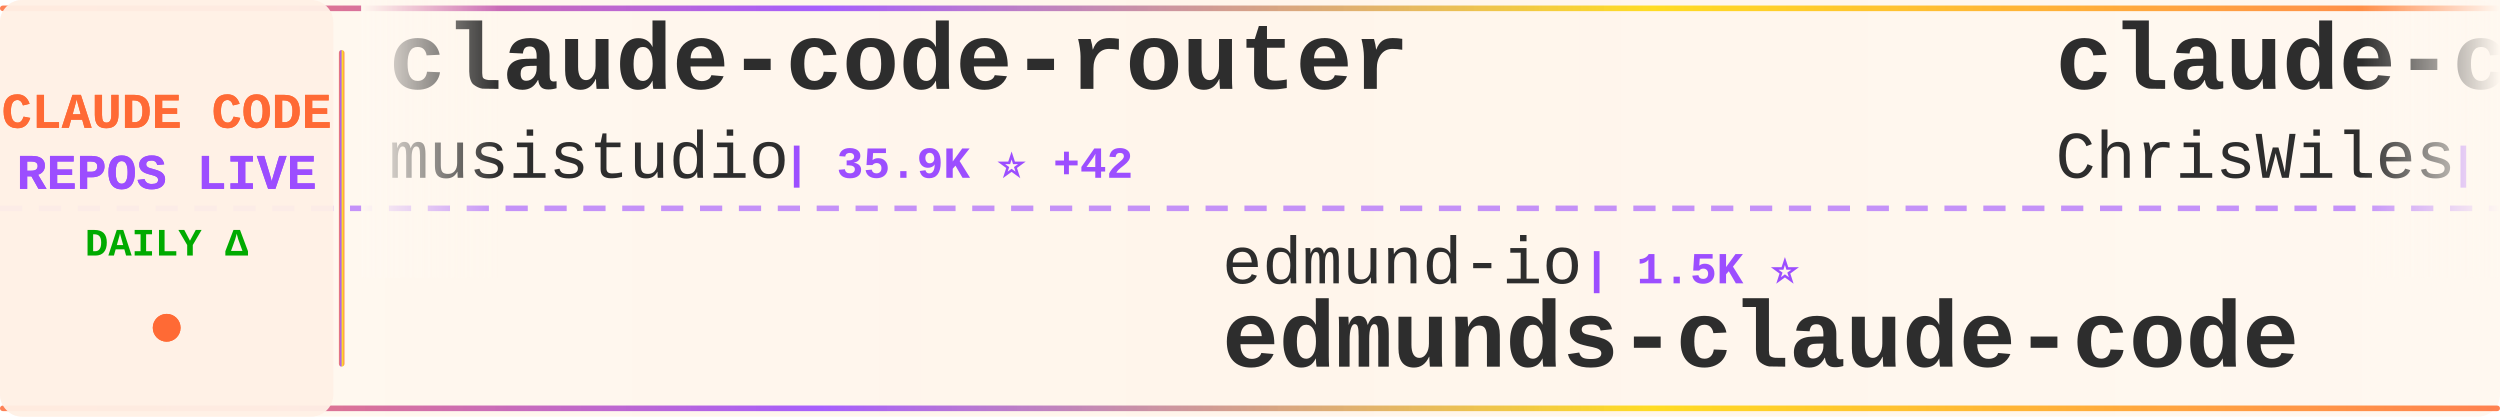
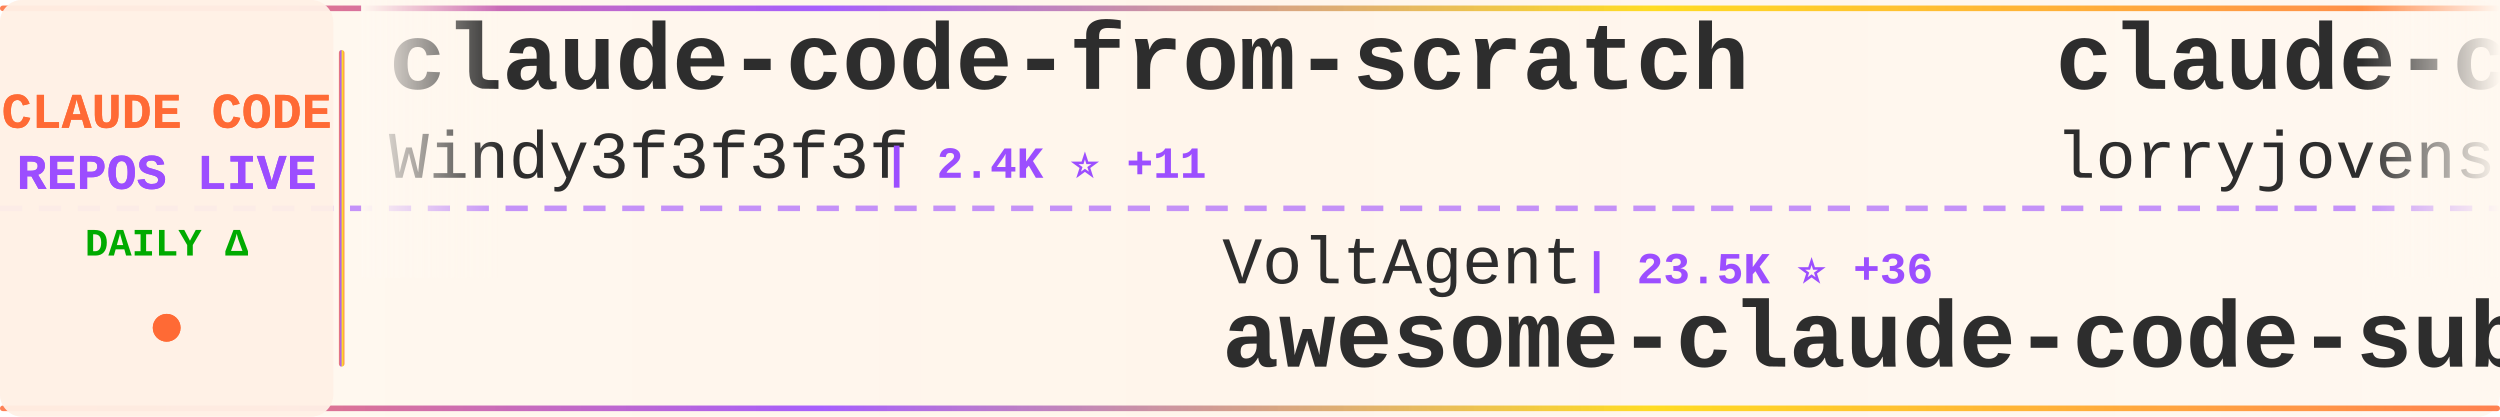
<svg xmlns="http://www.w3.org/2000/svg" width="900" height="150">
  <defs>
    <linearGradient id="tickerBg" x1="0%" y1="0%" x2="100%" y2="0%">
      <stop offset="0%" style="stop-color:#fff8f0;stop-opacity:0.98" />
      <stop offset="50%" style="stop-color:#fff5eb;stop-opacity:1" />
      <stop offset="100%" style="stop-color:#fff8f0;stop-opacity:0.98" />
    </linearGradient>
    <linearGradient id="borderGrad" x1="0%" y1="0%" x2="100%" y2="0%">
      <stop offset="0%" style="stop-color:#FF6B35;stop-opacity:0.85">
        <animate attributeName="stop-opacity" values="0.85;1;0.85" dur="2s" repeatCount="indefinite" />
      </stop>
      <stop offset="33%" style="stop-color:#9C4EFF;stop-opacity:0.9">
        <animate attributeName="stop-opacity" values="0.9;1;0.9" dur="2.2s" repeatCount="indefinite" />
      </stop>
      <stop offset="66%" style="stop-color:#FFD700;stop-opacity:0.85">
        <animate attributeName="stop-opacity" values="0.85;1;0.85" dur="1.8s" repeatCount="indefinite" />
      </stop>
      <stop offset="100%" style="stop-color:#FF6B35;stop-opacity:0.85">
        <animate attributeName="stop-opacity" values="0.85;1;0.85" dur="2s" repeatCount="indefinite" />
      </stop>
    </linearGradient>
    <filter id="textGlow">
      <feGaussianBlur stdDeviation="0.15" result="coloredBlur" />
      <feMerge>
        <feMergeNode in="coloredBlur" />
        <feMergeNode in="SourceGraphic" />
      </feMerge>
    </filter>
    <filter id="metricGlow">
      <feGaussianBlur stdDeviation="0.2" result="coloredBlur" />
      <feMerge>
        <feMergeNode in="coloredBlur" />
        <feMergeNode in="SourceGraphic" />
      </feMerge>
    </filter>
    <linearGradient id="leftFade" x1="0%" y1="0%" x2="100%" y2="0%">
      <stop offset="0%" style="stop-color:#fff8f0;stop-opacity:1" />
      <stop offset="100%" style="stop-color:#fff8f0;stop-opacity:0" />
    </linearGradient>
    <linearGradient id="rightFade" x1="0%" y1="0%" x2="100%" y2="0%">
      <stop offset="0%" style="stop-color:#fff8f0;stop-opacity:0" />
      <stop offset="100%" style="stop-color:#fff8f0;stop-opacity:1" />
    </linearGradient>
  </defs>
  <rect width="900" height="150" fill="url(#tickerBg)" rx="8" />
  <rect x="0" y="2" width="900" height="2" fill="url(#borderGrad)" rx="1" />
  <rect x="0" y="146" width="900" height="2" fill="url(#borderGrad)" rx="1" />
  <line x1="0" y1="75" x2="900" y2="75" stroke="#9C4EFF" stroke-width="2" stroke-dasharray="8 6" opacity="0.6" />
  <rect x="0" y="0" width="120" height="150" fill="#fff0e6" opacity="0.95" rx="8" />
  <text x="60" y="46" font-family="'Courier New', monospace" font-size="18" font-weight="bold" fill="#FF6B35" text-anchor="middle" filter="url(#textGlow)">
    CLAUDE CODE
  </text>
  <text x="60" y="68" font-family="'Courier New', monospace" font-size="18" font-weight="bold" fill="#9C4EFF" text-anchor="middle" filter="url(#textGlow)">
    REPOS LIVE
  </text>
  <text x="60" y="92" font-family="'Courier New', monospace" font-size="14" font-weight="bold" fill="#00aa00" text-anchor="middle">
    DAILY Δ
  </text>
  <circle cx="60" cy="118" r="5" fill="#FF6B35" filter="url(#metricGlow)">
    <animate attributeName="r" values="4;6;4" dur="1.5s" repeatCount="indefinite" />
    <animate attributeName="opacity" values="0.6;1;0.6" dur="1.5s" repeatCount="indefinite" />
  </circle>
  <rect x="122" y="18" width="2" height="114" fill="url(#borderGrad)" rx="1" />
  <clipPath id="tickerClip">
    <rect x="130" y="0" width="770" height="150" />
  </clipPath>
  <g clip-path="url(#tickerClip)">
    <g id="tickerItems">
      <animateTransform attributeName="transform" attributeType="XML" type="translate" from="0 0" to="-3000 0" dur="54s" repeatCount="indefinite" />
      <g transform="translate(0, 0)">
-         <text x="140" y="32" font-family="'Courier New', monospace" font-size="34" font-weight="bold" fill="#2d2d2d">claude-code-router</text>
-         <text x="140" y="64" font-family="'Courier New', monospace" font-size="24" font-weight="normal" fill="#2d2d2d" opacity="1.0">musistudio</text>
-         <text x="282" y="64" font-family="'Courier New', monospace" font-size="16" font-weight="bold" fill="#9C4EFF"> | 35.9K ⭐ +42</text>
+         <text x="140" y="32" font-family="'Courier New', monospace" font-size="34" font-weight="bold" fill="#2d2d2d">claude-code-from-scratch</text>
+         <text x="140" y="64" font-family="'Courier New', monospace" font-size="24" font-weight="normal" fill="#2d2d2d" opacity="1.0">Windy3f3f3f3f</text>
+         <text x="318" y="64" font-family="'Courier New', monospace" font-size="16" font-weight="bold" fill="#9C4EFF"> | 2.4K ⭐ +11</text>
      </g>
      <g transform="translate(300, 0)">
-         <text x="140" y="102" font-family="'Courier New', monospace" font-size="24" font-weight="normal" fill="#2d2d2d" opacity="1.0">edmund-io</text>
-         <text x="270" y="102" font-family="'Courier New', monospace" font-size="16" font-weight="bold" fill="#9C4EFF"> | 1.5K ⭐</text>
-         <text x="140" y="132" font-family="'Courier New', monospace" font-size="34" font-weight="bold" fill="#2d2d2d">edmunds-claude-code</text>
+         <text x="140" y="102" font-family="'Courier New', monospace" font-size="24" font-weight="normal" fill="#2d2d2d" opacity="1.0">VoltAgent</text>
+         <text x="270" y="102" font-family="'Courier New', monospace" font-size="16" font-weight="bold" fill="#9C4EFF"> | 23.5K ⭐ +36</text>
+         <text x="140" y="132" font-family="'Courier New', monospace" font-size="34" font-weight="bold" fill="#2d2d2d">awesome-claude-code-suba...</text>
      </g>
      <g transform="translate(600, 0)">
-         <text x="140" y="32" font-family="'Courier New', monospace" font-size="34" font-weight="bold" fill="#2d2d2d">claude-code-showcase</text>
-         <text x="140" y="64" font-family="'Courier New', monospace" font-size="24" font-weight="normal" fill="#2d2d2d" opacity="1.0">ChrisWiles</text>
-         <text x="282" y="64" font-family="'Courier New', monospace" font-size="16" font-weight="bold" fill="#9C4EFF"> | 6.0K ⭐</text>
+         <text x="140" y="32" font-family="'Courier New', monospace" font-size="34" font-weight="bold" fill="#2d2d2d">claude-code-rust</text>
+         <text x="140" y="64" font-family="'Courier New', monospace" font-size="24" font-weight="normal" fill="#2d2d2d" opacity="1.0">lorryjovens-hub</text>
+         <text x="342" y="64" font-family="'Courier New', monospace" font-size="16" font-weight="bold" fill="#9C4EFF"> | 1.7K ⭐</text>
      </g>
      <g transform="translate(900, 0)">
-         <text x="140" y="102" font-family="'Courier New', monospace" font-size="24" font-weight="normal" fill="#2d2d2d" opacity="1.0">shanraisshan</text>
-         <text x="306" y="102" font-family="'Courier New', monospace" font-size="16" font-weight="bold" fill="#9C4EFF"> | 63.1K ⭐ +68</text>
-         <text x="140" y="132" font-family="'Courier New', monospace" font-size="34" font-weight="bold" fill="#2d2d2d">claude-code-best-practic...</text>
+         <text x="140" y="102" font-family="'Courier New', monospace" font-size="24" font-weight="normal" fill="#2d2d2d" opacity="1.0">VILA-Lab</text>
+         <text x="258" y="102" font-family="'Courier New', monospace" font-size="16" font-weight="bold" fill="#9C4EFF"> | 2.0K ⭐ +6</text>
+         <text x="140" y="132" font-family="'Courier New', monospace" font-size="34" font-weight="bold" fill="#2d2d2d">Dive-into-Claude-Code</text>
      </g>
      <g transform="translate(1200, 0)">
-         <text x="140" y="32" font-family="'Courier New', monospace" font-size="34" font-weight="bold" fill="#2d2d2d">claude-code-my-workflow</text>
-         <text x="140" y="64" font-family="'Courier New', monospace" font-size="24" font-weight="normal" fill="#2d2d2d" opacity="1.0">pedrohcgs</text>
-         <text x="270" y="64" font-family="'Courier New', monospace" font-size="16" font-weight="bold" fill="#9C4EFF"> | 1.4K ⭐ +2</text>
+         <text x="140" y="32" font-family="'Courier New', monospace" font-size="34" font-weight="bold" fill="#2d2d2d">claude-code-webui</text>
+         <text x="140" y="64" font-family="'Courier New', monospace" font-size="24" font-weight="normal" fill="#2d2d2d" opacity="1.0">sugyan</text>
+         <text x="234" y="64" font-family="'Courier New', monospace" font-size="16" font-weight="bold" fill="#9C4EFF"> | 1.1K ⭐</text>
      </g>
      <g transform="translate(1500, 0)">
-         <text x="140" y="102" font-family="'Courier New', monospace" font-size="24" font-weight="normal" fill="#2d2d2d" opacity="1.0">hangsman</text>
-         <text x="258" y="102" font-family="'Courier New', monospace" font-size="16" font-weight="bold" fill="#9C4EFF"> | 788 ⭐</text>
-         <text x="140" y="132" font-family="'Courier New', monospace" font-size="34" font-weight="bold" fill="#2d2d2d">claude-code-source</text>
+         <text x="140" y="102" font-family="'Courier New', monospace" font-size="24" font-weight="normal" fill="#2d2d2d" opacity="1.0">wanshuiyin</text>
+         <text x="282" y="102" font-family="'Courier New', monospace" font-size="16" font-weight="bold" fill="#9C4EFF"> | 13.6K ⭐ +46</text>
+         <text x="140" y="132" font-family="'Courier New', monospace" font-size="34" font-weight="bold" fill="#2d2d2d">Auto-claude-code-researc...</text>
      </g>
      <g transform="translate(1800, 0)">
-         <text x="140" y="32" font-family="'Courier New', monospace" font-size="34" font-weight="bold" fill="#2d2d2d">arcads-claude-code</text>
-         <text x="140" y="64" font-family="'Courier New', monospace" font-size="24" font-weight="normal" fill="#2d2d2d" opacity="1.0">krusemediallc</text>
-         <text x="318" y="64" font-family="'Courier New', monospace" font-size="16" font-weight="bold" fill="#9C4EFF"> | 1.0K ⭐ +2</text>
+         <text x="140" y="32" font-family="'Courier New', monospace" font-size="34" font-weight="bold" fill="#2d2d2d">learn-claude-code</text>
+         <text x="140" y="64" font-family="'Courier New', monospace" font-size="24" font-weight="normal" fill="#2d2d2d" opacity="1.0">shareAI-lab</text>
+         <text x="294" y="64" font-family="'Courier New', monospace" font-size="16" font-weight="bold" fill="#9C4EFF"> | 71.7K ⭐ +174</text>
      </g>
      <g transform="translate(2100, 0)">
-         <text x="140" y="102" font-family="'Courier New', monospace" font-size="24" font-weight="normal" fill="#2d2d2d" opacity="1.0">andrew-kramer-inno</text>
-         <text x="378" y="102" font-family="'Courier New', monospace" font-size="16" font-weight="bold" fill="#9C4EFF"> | 595 ⭐</text>
-         <text x="140" y="132" font-family="'Courier New', monospace" font-size="34" font-weight="bold" fill="#2d2d2d">claude-code-source-build</text>
+         <text x="140" y="102" font-family="'Courier New', monospace" font-size="24" font-weight="normal" fill="#2d2d2d" opacity="1.0">Cranot</text>
+         <text x="234" y="102" font-family="'Courier New', monospace" font-size="16" font-weight="bold" fill="#9C4EFF"> | 2.8K ⭐</text>
+         <text x="140" y="132" font-family="'Courier New', monospace" font-size="34" font-weight="bold" fill="#2d2d2d">claude-code-guide</text>
      </g>
      <g transform="translate(2400, 0)">
-         <text x="140" y="32" font-family="'Courier New', monospace" font-size="34" font-weight="bold" fill="#2d2d2d">claude-code-infrastructu...</text>
-         <text x="140" y="64" font-family="'Courier New', monospace" font-size="24" font-weight="normal" fill="#2d2d2d" opacity="1.0">diet103</text>
-         <text x="246" y="64" font-family="'Courier New', monospace" font-size="16" font-weight="bold" fill="#9C4EFF"> | 9.9K ⭐ +122</text>
+         <text x="140" y="32" font-family="'Courier New', monospace" font-size="34" font-weight="bold" fill="#2d2d2d">claude-code-workflows</text>
+         <text x="140" y="64" font-family="'Courier New', monospace" font-size="24" font-weight="normal" fill="#2d2d2d" opacity="1.0">OneRedOak</text>
+         <text x="270" y="64" font-family="'Courier New', monospace" font-size="16" font-weight="bold" fill="#9C4EFF"> | 3.9K ⭐</text>
      </g>
      <g transform="translate(2700, 0)">
-         <text x="140" y="102" font-family="'Courier New', monospace" font-size="24" font-weight="normal" fill="#2d2d2d" opacity="1.0">affaan-m</text>
-         <text x="258" y="102" font-family="'Courier New', monospace" font-size="16" font-weight="bold" fill="#9C4EFF"> | 231.4K ⭐ +382</text>
-         <text x="140" y="132" font-family="'Courier New', monospace" font-size="34" font-weight="bold" fill="#2d2d2d">ECC</text>
+         <text x="140" y="102" font-family="'Courier New', monospace" font-size="24" font-weight="normal" fill="#2d2d2d" opacity="1.0">frankbria</text>
+         <text x="270" y="102" font-family="'Courier New', monospace" font-size="16" font-weight="bold" fill="#9C4EFF"> | 9.6K ⭐ +5</text>
+         <text x="140" y="132" font-family="'Courier New', monospace" font-size="34" font-weight="bold" fill="#2d2d2d">ralph-claude-code</text>
      </g>
      <g transform="translate(3000, 0)">
-         <text x="140" y="32" font-family="'Courier New', monospace" font-size="34" font-weight="bold" fill="#2d2d2d">claude-code-router</text>
-         <text x="140" y="64" font-family="'Courier New', monospace" font-size="24" font-weight="normal" fill="#2d2d2d" opacity="1.0">musistudio</text>
-         <text x="282" y="64" font-family="'Courier New', monospace" font-size="16" font-weight="bold" fill="#9C4EFF"> | 35.9K ⭐ +42</text>
+         <text x="140" y="32" font-family="'Courier New', monospace" font-size="34" font-weight="bold" fill="#2d2d2d">claude-code-from-scratch</text>
+         <text x="140" y="64" font-family="'Courier New', monospace" font-size="24" font-weight="normal" fill="#2d2d2d" opacity="1.0">Windy3f3f3f3f</text>
+         <text x="318" y="64" font-family="'Courier New', monospace" font-size="16" font-weight="bold" fill="#9C4EFF"> | 2.4K ⭐ +11</text>
      </g>
      <g transform="translate(3300, 0)">
-         <text x="140" y="102" font-family="'Courier New', monospace" font-size="24" font-weight="normal" fill="#2d2d2d" opacity="1.0">edmund-io</text>
-         <text x="270" y="102" font-family="'Courier New', monospace" font-size="16" font-weight="bold" fill="#9C4EFF"> | 1.5K ⭐</text>
-         <text x="140" y="132" font-family="'Courier New', monospace" font-size="34" font-weight="bold" fill="#2d2d2d">edmunds-claude-code</text>
+         <text x="140" y="102" font-family="'Courier New', monospace" font-size="24" font-weight="normal" fill="#2d2d2d" opacity="1.0">VoltAgent</text>
+         <text x="270" y="102" font-family="'Courier New', monospace" font-size="16" font-weight="bold" fill="#9C4EFF"> | 23.5K ⭐ +36</text>
+         <text x="140" y="132" font-family="'Courier New', monospace" font-size="34" font-weight="bold" fill="#2d2d2d">awesome-claude-code-suba...</text>
      </g>
      <g transform="translate(3600, 0)">
-         <text x="140" y="32" font-family="'Courier New', monospace" font-size="34" font-weight="bold" fill="#2d2d2d">claude-code-showcase</text>
-         <text x="140" y="64" font-family="'Courier New', monospace" font-size="24" font-weight="normal" fill="#2d2d2d" opacity="1.0">ChrisWiles</text>
-         <text x="282" y="64" font-family="'Courier New', monospace" font-size="16" font-weight="bold" fill="#9C4EFF"> | 6.0K ⭐</text>
+         <text x="140" y="32" font-family="'Courier New', monospace" font-size="34" font-weight="bold" fill="#2d2d2d">claude-code-rust</text>
+         <text x="140" y="64" font-family="'Courier New', monospace" font-size="24" font-weight="normal" fill="#2d2d2d" opacity="1.0">lorryjovens-hub</text>
+         <text x="342" y="64" font-family="'Courier New', monospace" font-size="16" font-weight="bold" fill="#9C4EFF"> | 1.7K ⭐</text>
      </g>
      <g transform="translate(3900, 0)">
-         <text x="140" y="102" font-family="'Courier New', monospace" font-size="24" font-weight="normal" fill="#2d2d2d" opacity="1.0">shanraisshan</text>
-         <text x="306" y="102" font-family="'Courier New', monospace" font-size="16" font-weight="bold" fill="#9C4EFF"> | 63.1K ⭐ +68</text>
-         <text x="140" y="132" font-family="'Courier New', monospace" font-size="34" font-weight="bold" fill="#2d2d2d">claude-code-best-practic...</text>
+         <text x="140" y="102" font-family="'Courier New', monospace" font-size="24" font-weight="normal" fill="#2d2d2d" opacity="1.0">VILA-Lab</text>
+         <text x="258" y="102" font-family="'Courier New', monospace" font-size="16" font-weight="bold" fill="#9C4EFF"> | 2.0K ⭐ +6</text>
+         <text x="140" y="132" font-family="'Courier New', monospace" font-size="34" font-weight="bold" fill="#2d2d2d">Dive-into-Claude-Code</text>
      </g>
    </g>
  </g>
  <rect x="130" y="0" width="50" height="100" fill="url(#leftFade)" />
  <rect x="850" y="0" width="50" height="100" fill="url(#rightFade)" />
</svg>
